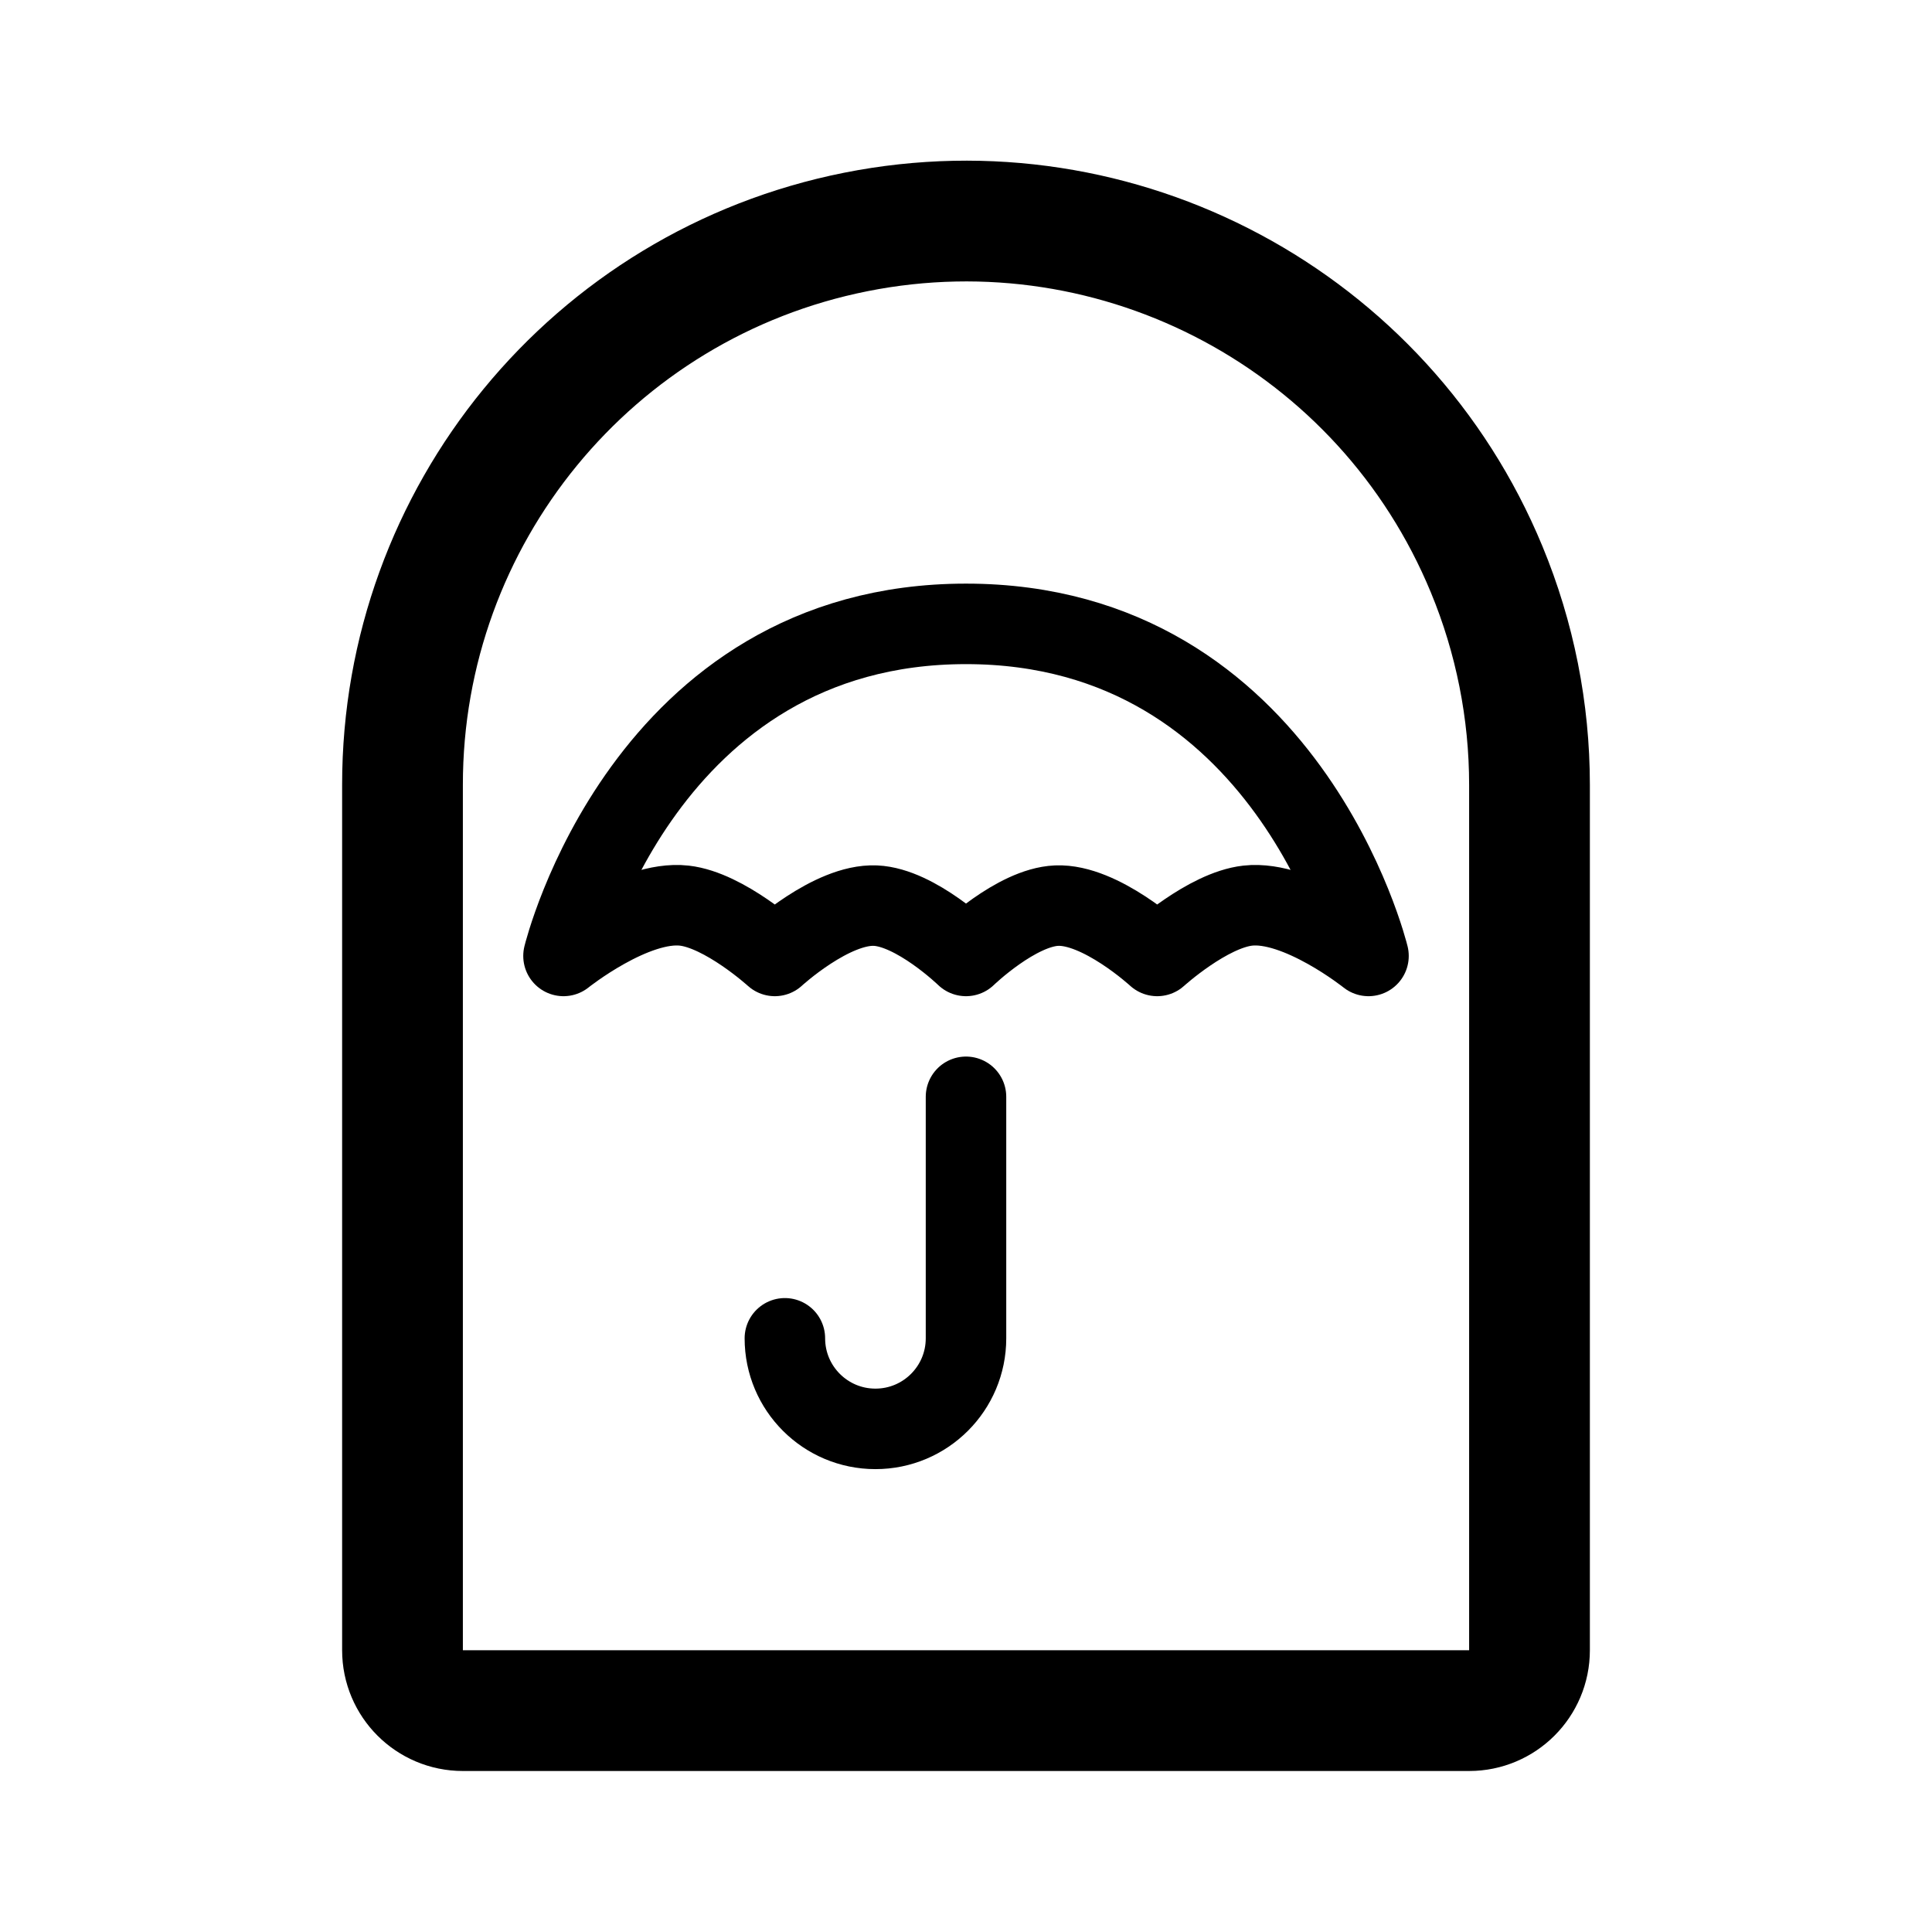
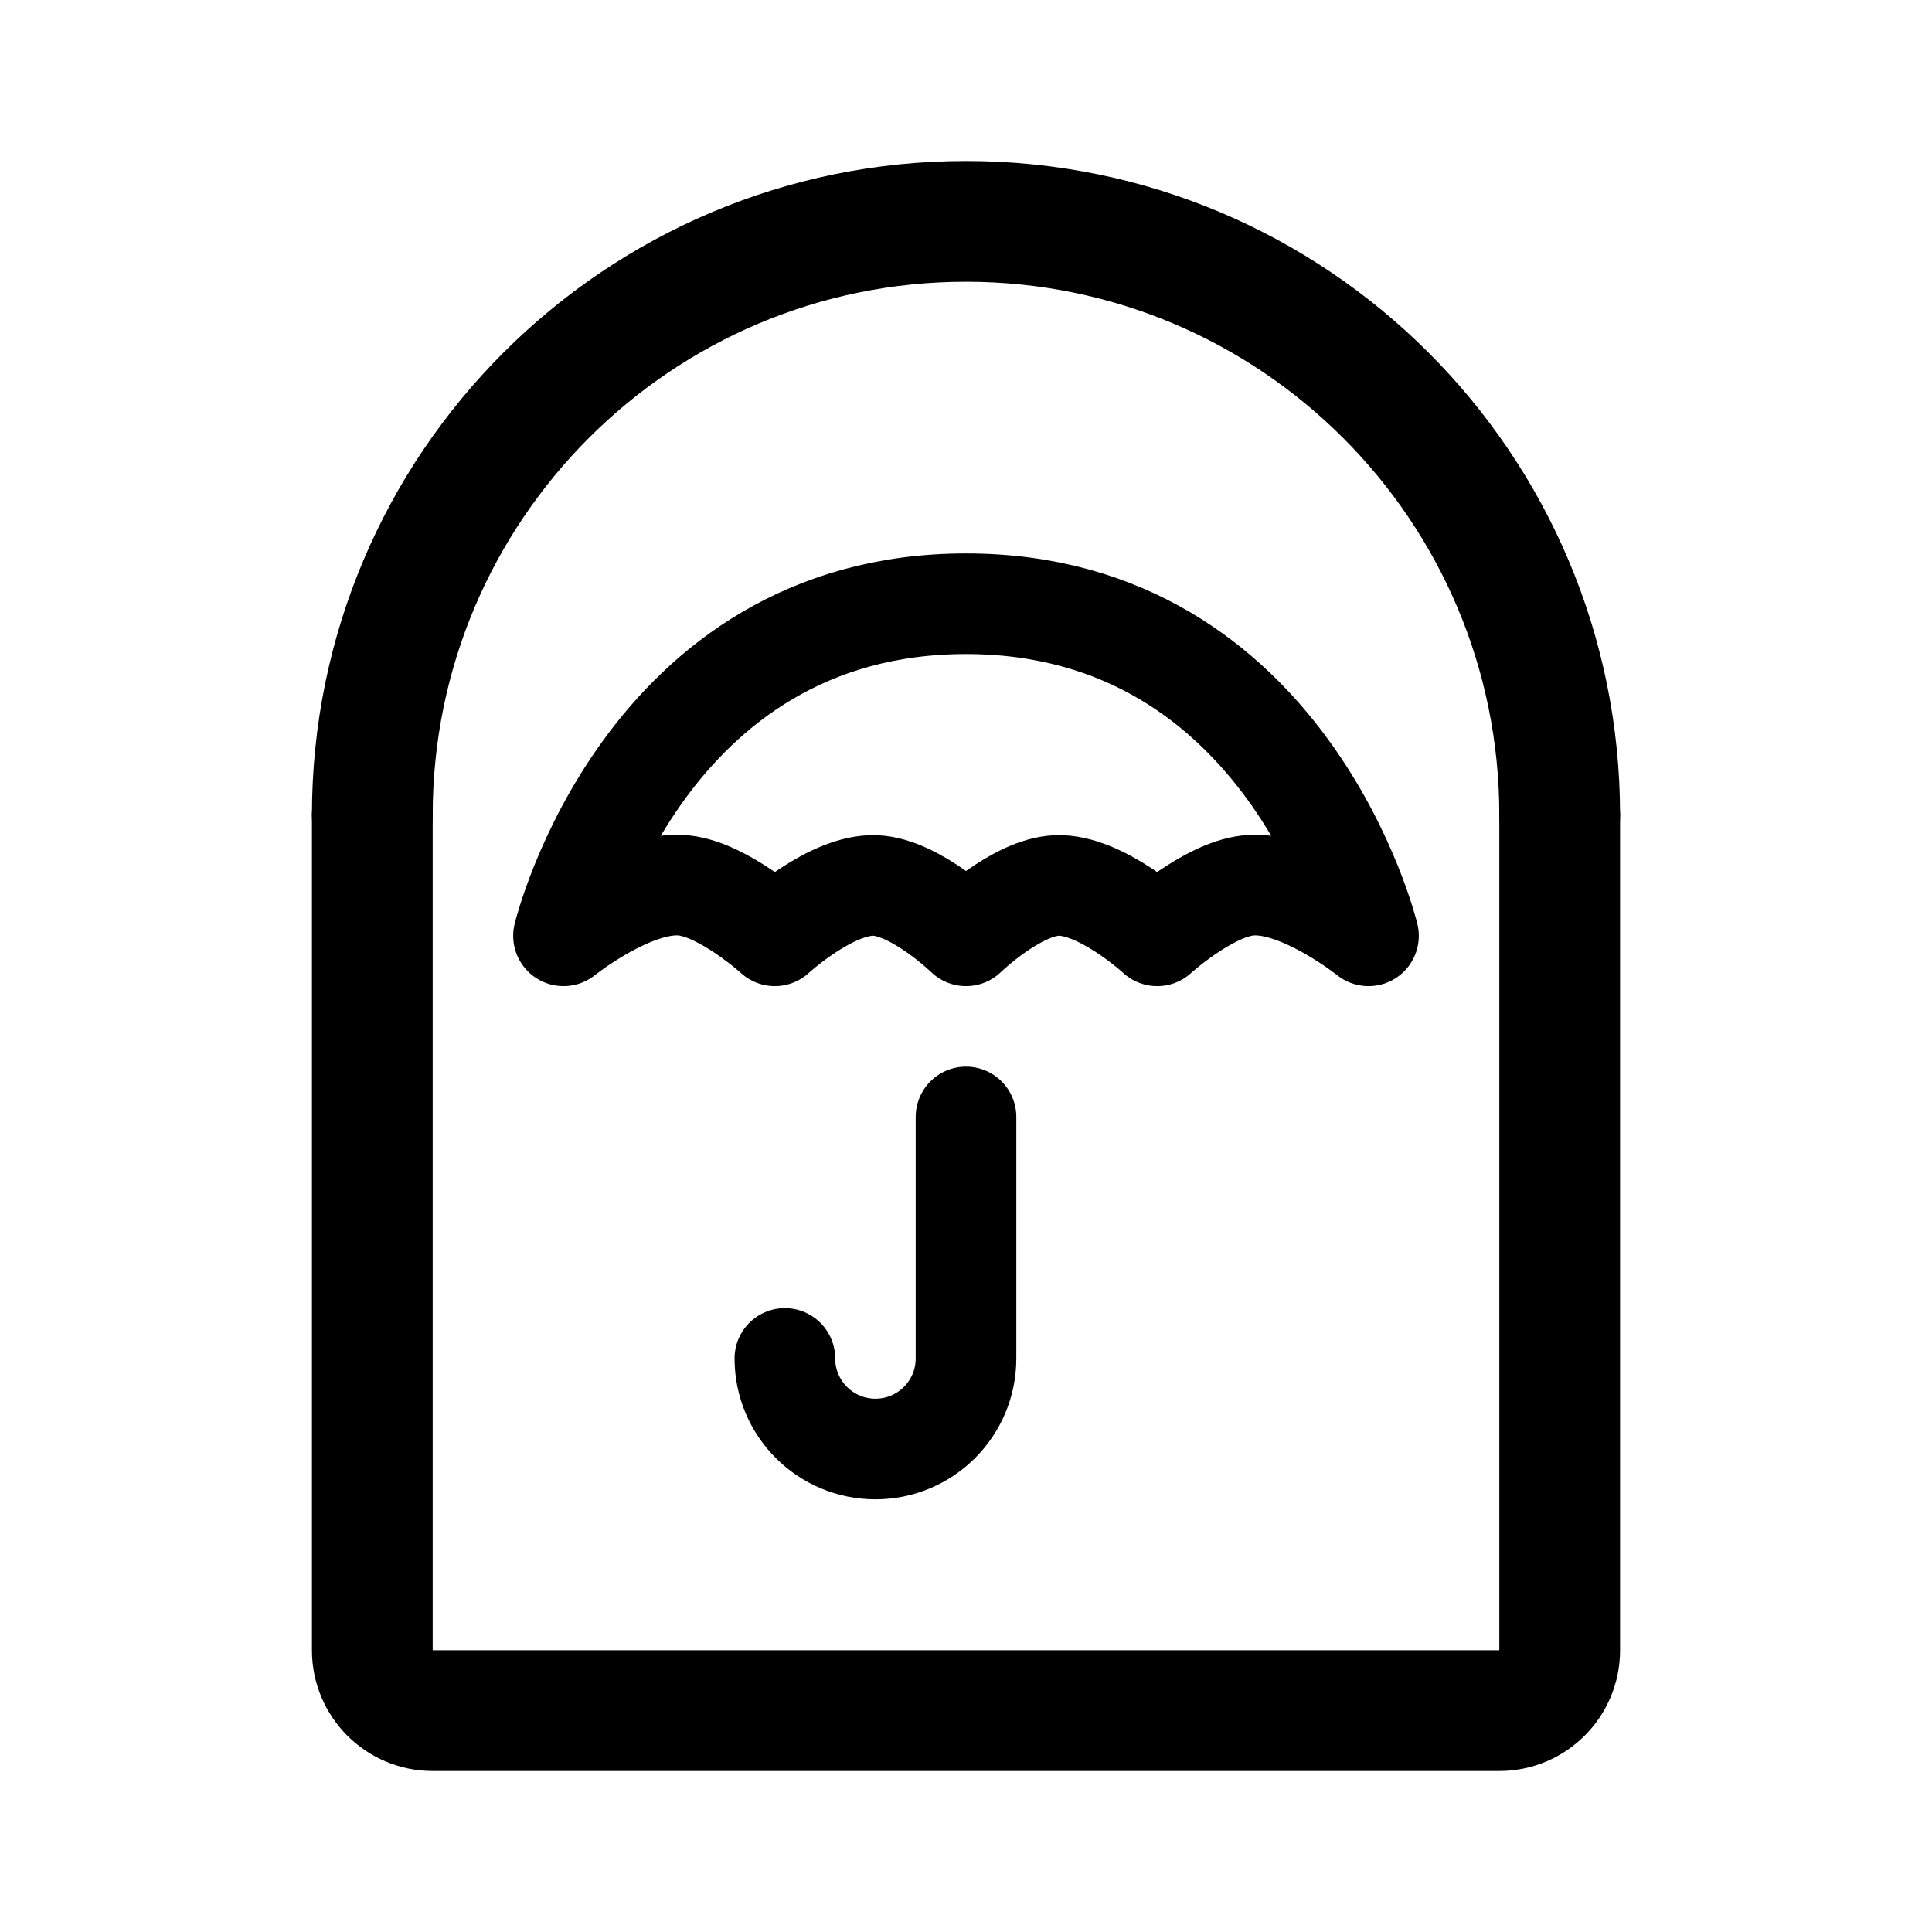
- <svg xmlns="http://www.w3.org/2000/svg" width="192" height="192" fill="none" stroke="#000" stroke-linecap="round" stroke-linejoin="round" stroke-width="8" viewBox="0 0 192 192">
-   <path d="M96 109v24m0 0a9 9 0 0 1-18 0" />
-   <path stroke-width="12" d="M147.737 56.57A56 56 0 0 1 152 78v86a6 6 0 0 1-6 6H46a6 6 0 0 1-6-6V78a55.993 55.993 0 0 1 107.737-21.43" />
-   <path d="M56 95s8-33 40-33 40 33 40 33-6.955-5.569-12-5c-3.995.45-9 5-9 5s-5.638-5.19-10-5c-4.017.175-9 5-9 5s-4.983-4.825-9-5c-4.362-.19-10 5-10 5s-5.005-4.55-9-5c-5.045-.569-12 5-12 5" />
+ <svg xmlns="http://www.w3.org/2000/svg" width="192" height="192" viewBox="0 0 192 192" fill="none">
+   <path d="M96 111v24m0 0a9 9 0 0 1-18 0" stroke="#000" stroke-width="10" stroke-linecap="round" stroke-linejoin="round" />
+   <path d="M155 81v83a6 6 0 0 1-6 6H43a6 6 0 0 1-6-6V81" stroke="#000" stroke-width="12" stroke-linecap="round" stroke-linejoin="round" />
+   <path d="M56 93s8-33 40-33 40 33 40 33-6.955-5.569-12-5c-3.995.45-9 5-9 5s-5.638-5.19-10-5c-4.017.175-9 5-9 5s-4.983-4.825-9-5c-4.362-.19-10 5-10 5s-5.005-4.55-9-5c-5.045-.569-12 5-12 5Z" stroke="#000" stroke-width="10" stroke-linecap="round" stroke-linejoin="round" />
+   <path d="M155 81a59 59 0 1 0-118 0" stroke="#000" stroke-width="12" stroke-linecap="round" stroke-linejoin="round" />
</svg>
